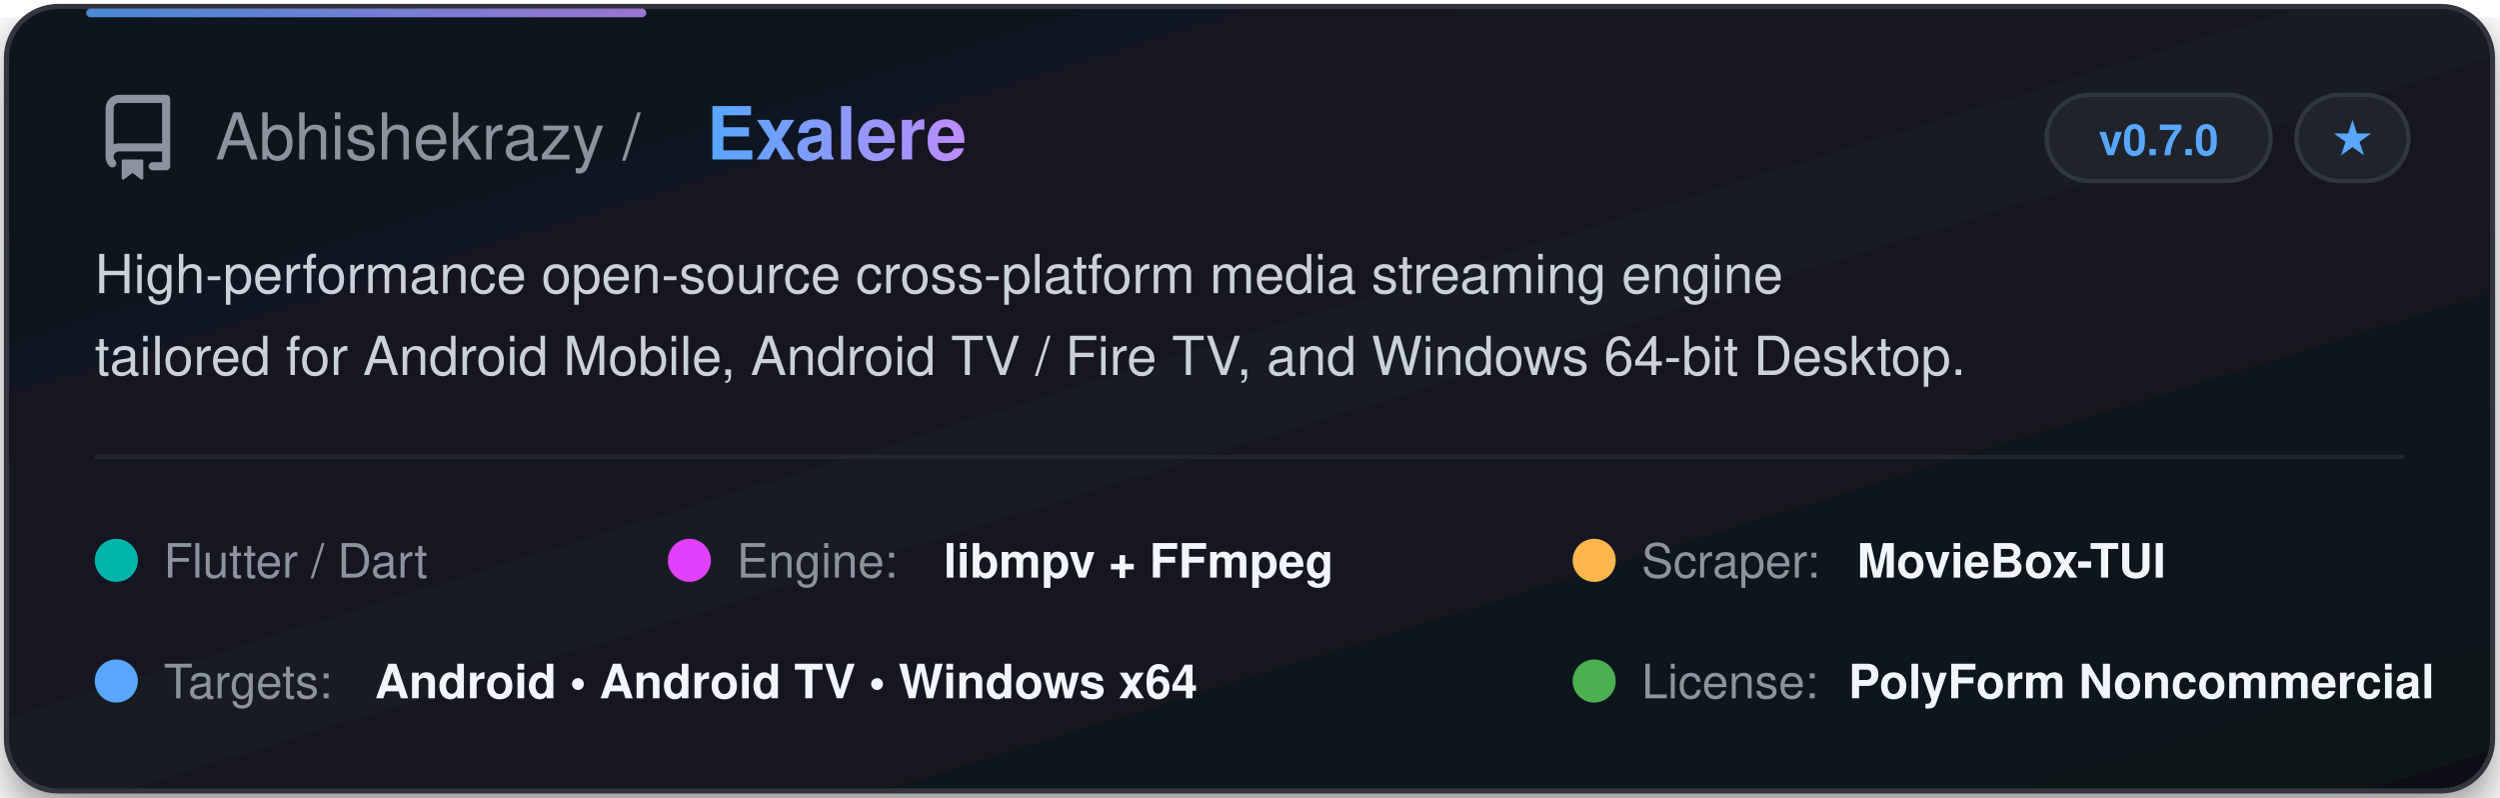
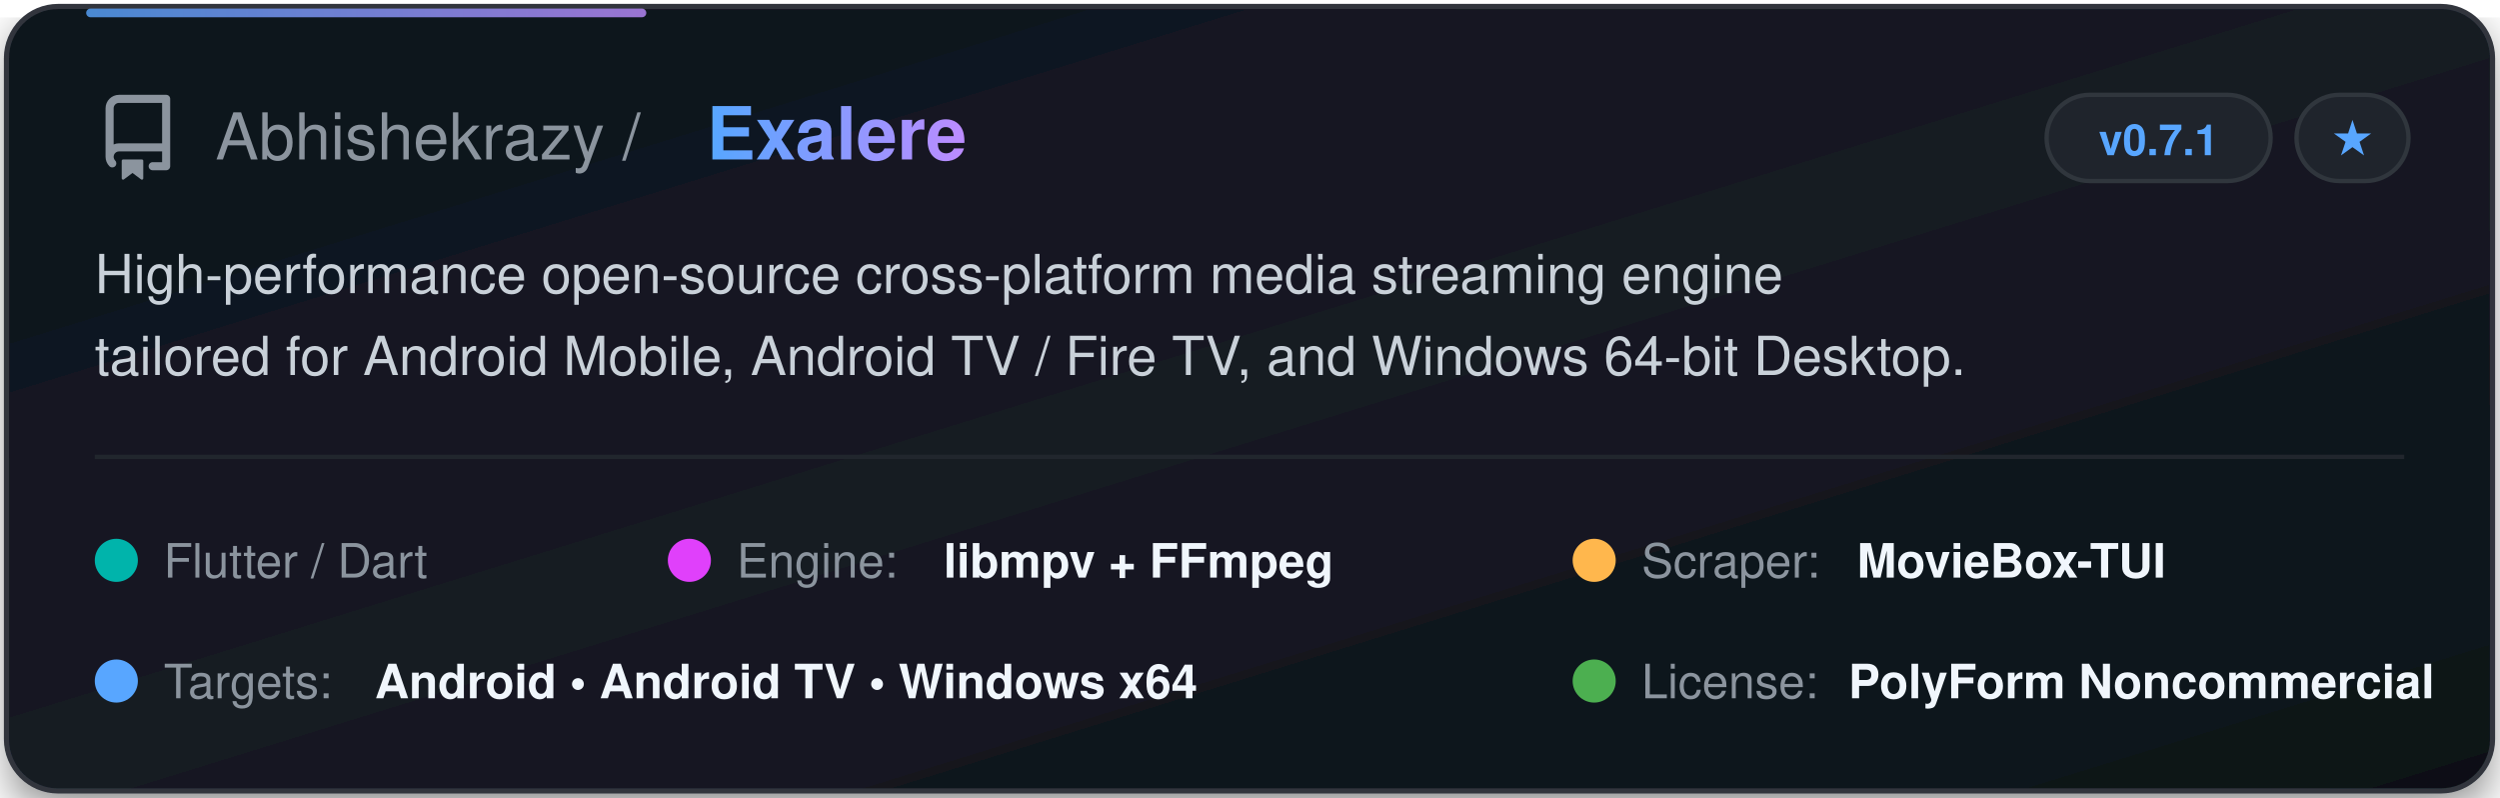
<svg xmlns="http://www.w3.org/2000/svg" width="580" height="185" viewBox="0 0 580 185" fill="none">
  <defs>
    <linearGradient id="cardGrad" x1="0%" y1="0%" x2="100%" y2="100%">
      <stop offset="0%" stop-color="#0f141c" />
      <stop offset="50%" stop-color="#141a24" />
      <stop offset="100%" stop-color="#0d1117" />
    </linearGradient>
    <linearGradient id="textGrad" x1="0%" y1="0%" x2="100%" y2="0%">
      <stop offset="0%" stop-color="#58a6ff" />
      <stop offset="100%" stop-color="#bc8cff" />
    </linearGradient>
    <filter id="glow" x="-10%" y="-10%" width="120%" height="120%">
      <feDropShadow dx="0" dy="4" stdDeviation="6" flood-color="#000000" flood-opacity="0.5" />
    </filter>
  </defs>
  <style>
    .title { font-family: -apple-system, BlinkMacSystemFont, "Segoe UI", Helvetica, Arial, sans-serif; font-weight: 700; font-size: 17px; fill: url(#textGrad); }
    .owner { font-family: -apple-system, BlinkMacSystemFont, "Segoe UI", Helvetica, Arial, sans-serif; font-weight: 500; font-size: 15px; fill: #8b949e; }
    .desc { font-family: -apple-system, BlinkMacSystemFont, "Segoe UI", Helvetica, Arial, sans-serif; font-size: 12.5px; fill: #c9d1d9; }
    .badge-text { font-family: -apple-system, BlinkMacSystemFont, "Segoe UI", Helvetica, Arial, sans-serif; font-size: 10px; font-weight: 600; fill: #58a6ff; }
    .tag-text { font-family: -apple-system, BlinkMacSystemFont, "Segoe UI", Helvetica, Arial, sans-serif; font-size: 11px; font-weight: 500; fill: #8b949e; }
    .val-text { font-family: -apple-system, BlinkMacSystemFont, "Segoe UI", Helvetica, Arial, sans-serif; font-size: 11px; font-weight: 600; fill: #f0f6fc; }
  </style>
  <rect x="1.5" y="1.5" width="577" height="182" rx="12" fill="url(#cardGrad)" stroke="#30363d" stroke-width="1.2" filter="url(#glow)" />
  <rect x="20" y="2" width="130" height="2" rx="1" fill="url(#textGrad)" opacity="0.8" />
  <g transform="translate(22, 22)">
    <svg width="20" height="20" viewBox="0 0 16 16" fill="#8b949e">
      <path d="M2 2.5A2.5 2.5 0 0 1 4.5 0h8.75a.75.75 0 0 1 .75.75v12.5a.75.75 0 0 1-.75.75h-2.5a.75.75 0 0 1 0-1.5h1.75v-2h-8a1 1 0 0 0-.714 1.7.75.75 0 1 1-1.072 1.05A2.495 2.495 0 0 1 2 11.5Zm10.5-1h-8a1 1 0 0 0-1 1v6.708A2.486 2.486 0 0 1 4.5 9h8ZM5 12.25a.25.25 0 0 1 .25-.25h3.5a.25.25 0 0 1 .25.25v3.25a.25.25 0 0 1-.4.2l-1.6-1.2-1.6 1.2a.25.25 0 0 1-.4-.2Z" />
    </svg>
  </g>
  <text x="50" y="37" class="owner">Abhishekrazy / </text>
  <text x="164" y="37" class="title">Exalere</text>
  <rect x="475" y="22" width="52" height="20" rx="10" fill="#1f242c" stroke="#30363d" stroke-width="1" />
-   <text x="501" y="36" class="badge-text" text-anchor="middle">v0.7.0</text>
+   <text x="501" y="36" class="badge-text" text-anchor="middle">v0.7.1</text>
  <rect x="533" y="22" width="26" height="20" rx="10" fill="#1f242c" stroke="#30363d" stroke-width="1" />
  <text x="546" y="36" class="badge-text" fill="#8b949e" text-anchor="middle">★</text>
  <text x="22" y="68" class="desc">High-performance open-source cross-platform media streaming engine</text>
  <text x="22" y="87" class="desc">tailored for Android Mobile, Android TV / Fire TV, and Windows 64-bit Desktop.</text>
  <line x1="22" y1="106" x2="558" y2="106" stroke="#21262d" stroke-width="1" />
  <g transform="translate(22, 122)">
    <circle cx="5" cy="8" r="5" fill="#00B4AB" />
    <text x="16" y="12" class="tag-text">Flutter / Dart</text>
  </g>
  <g transform="translate(155, 122)">
    <circle cx="5" cy="8" r="5" fill="#E040FB" />
    <text x="16" y="12" class="tag-text">Engine: </text>
    <text x="64" y="12" class="val-text">libmpv + FFmpeg</text>
  </g>
  <g transform="translate(365, 122)">
    <circle cx="5" cy="8" r="5" fill="#FFB74D" />
    <text x="16" y="12" class="tag-text">Scraper: </text>
    <text x="66" y="12" class="val-text">MovieBox-TUI</text>
  </g>
  <g transform="translate(22, 150)">
    <circle cx="5" cy="8" r="5" fill="#58a6ff" />
    <text x="16" y="12" class="tag-text">Targets: </text>
    <text x="65" y="12" class="val-text">Android • Android TV • Windows x64</text>
  </g>
  <g transform="translate(365, 150)">
    <circle cx="5" cy="8" r="5" fill="#4CAF50" />
    <text x="16" y="12" class="tag-text">License: </text>
    <text x="64" y="12" class="val-text">PolyForm Noncommercial</text>
  </g>
</svg>
